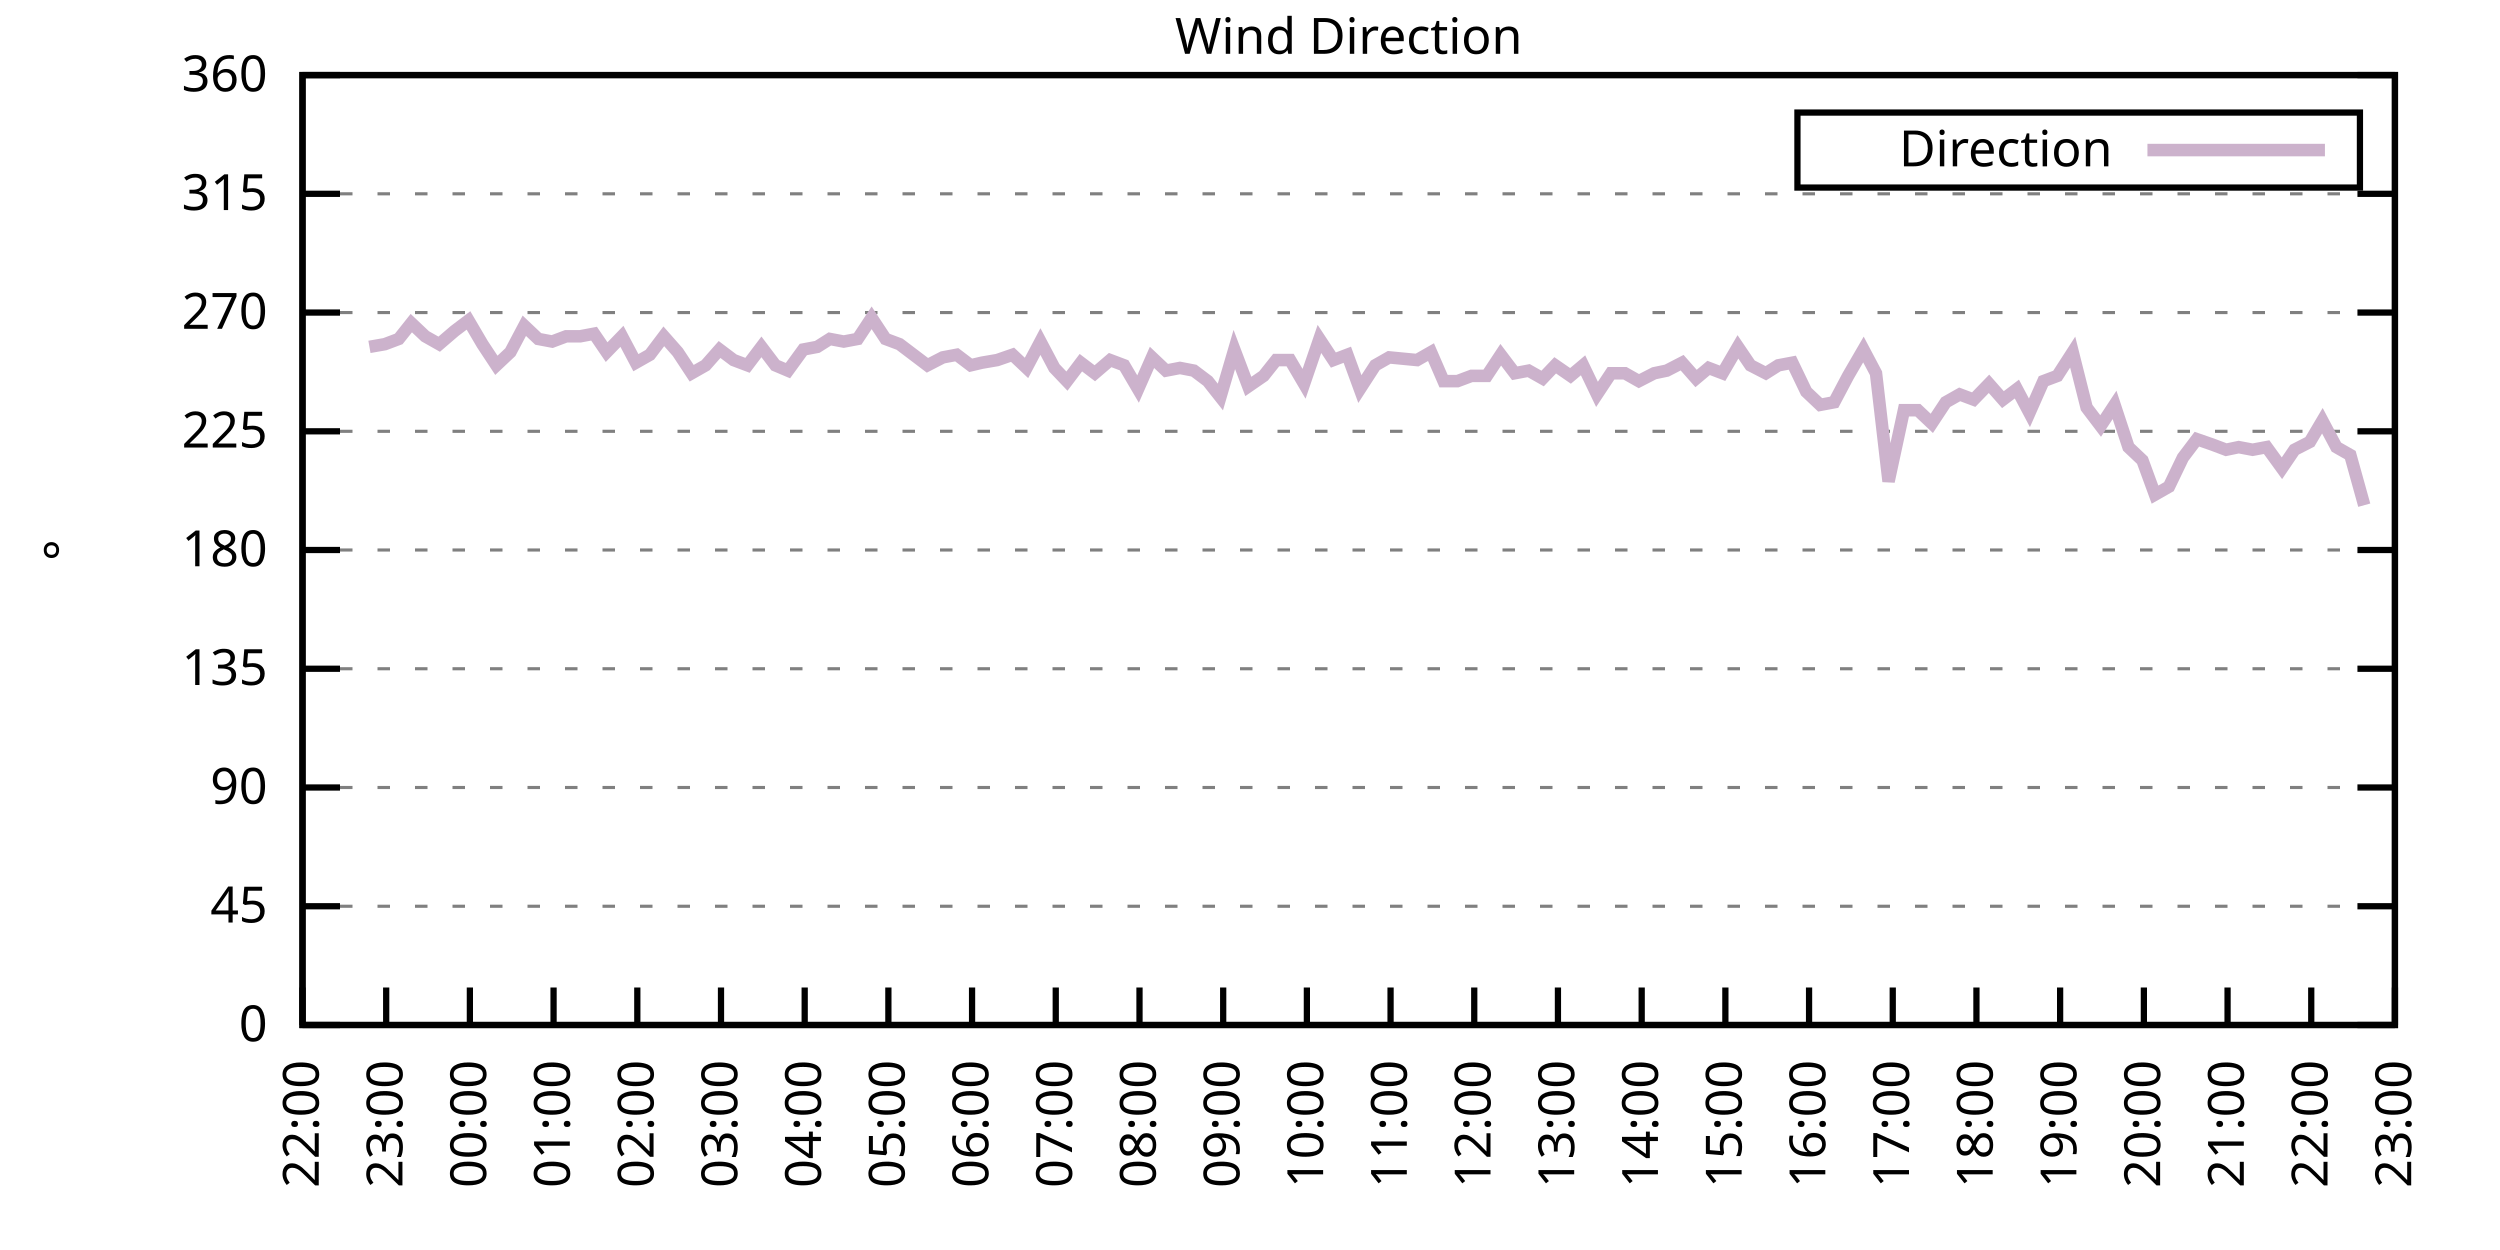
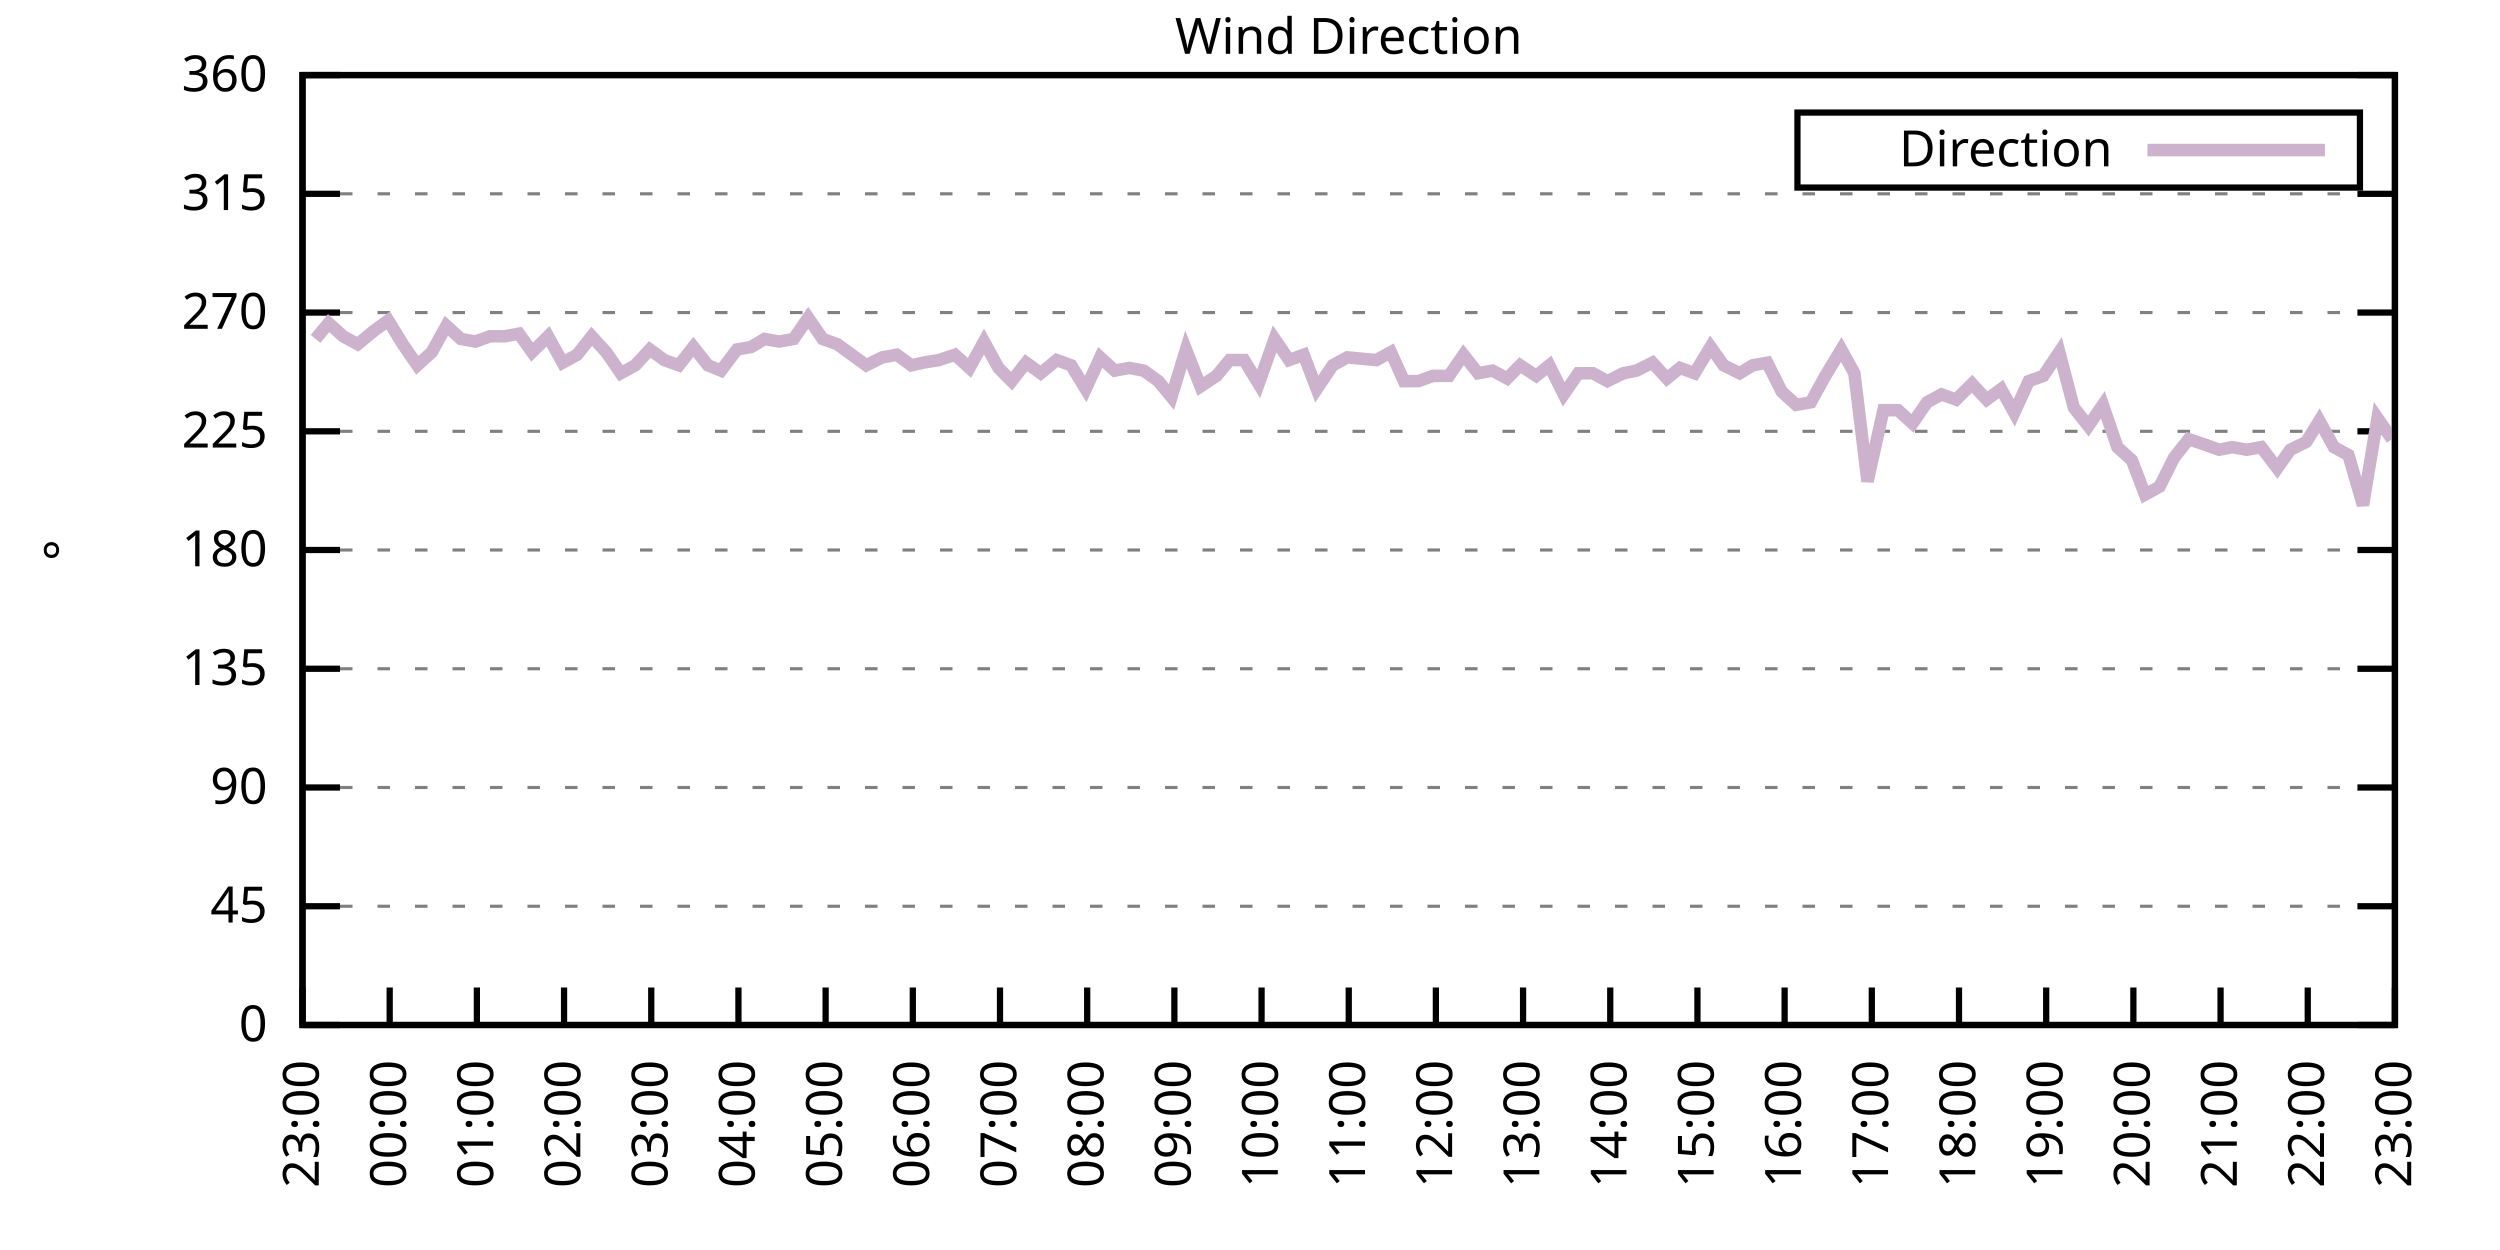
<svg xmlns="http://www.w3.org/2000/svg" xmlns:xlink="http://www.w3.org/1999/xlink" width="400" height="200" viewBox="0 0 400 200">
  <g id="gnuplot_canvas">
    <rect x="0" y="0" width="400" height="200" fill="none" />
    <defs>
      <circle id="gpDot" r="0.5" stroke-width="0.5" stroke="currentColor" />
      <path id="gpPt0" stroke-width="0.333" stroke="currentColor" d="M-1,0 h2 M0,-1 v2" />
      <path id="gpPt1" stroke-width="0.333" stroke="currentColor" d="M-1,-1 L1,1 M1,-1 L-1,1" />
      <path id="gpPt2" stroke-width="0.333" stroke="currentColor" d="M-1,0 L1,0 M0,-1 L0,1 M-1,-1 L1,1 M-1,1 L1,-1" />
      <rect id="gpPt3" stroke-width="0.333" stroke="currentColor" x="-1" y="-1" width="2" height="2" />
      <rect id="gpPt4" stroke-width="0.333" stroke="currentColor" fill="currentColor" x="-1" y="-1" width="2" height="2" />
      <circle id="gpPt5" stroke-width="0.333" stroke="currentColor" cx="0" cy="0" r="1" />
      <use xlink:href="#gpPt5" id="gpPt6" fill="currentColor" stroke="none" />
      <path id="gpPt7" stroke-width="0.333" stroke="currentColor" d="M0,-1.33 L-1.33,0.67 L1.33,0.67 z" />
      <use xlink:href="#gpPt7" id="gpPt8" fill="currentColor" stroke="none" />
      <use xlink:href="#gpPt7" id="gpPt9" stroke="currentColor" transform="rotate(180)" />
      <use xlink:href="#gpPt9" id="gpPt10" fill="currentColor" stroke="none" />
      <use xlink:href="#gpPt3" id="gpPt11" stroke="currentColor" transform="rotate(45)" />
      <use xlink:href="#gpPt11" id="gpPt12" fill="currentColor" stroke="none" />
      <path id="gpPt13" stroke-width="0.333" stroke="currentColor" d="M0,1.330 L1.265,0.411 L0.782,-1.067 L-0.782,-1.076 L-1.265,0.411 z" />
      <use xlink:href="#gpPt13" id="gpPt14" fill="currentColor" stroke="none" />
      <filter id="textbox" filterUnits="objectBoundingBox" x="0" y="0" height="1" width="1">
        <feFlood flood-color="white" flood-opacity="1" result="bgnd" />
        <feComposite in="SourceGraphic" in2="bgnd" operator="atop" />
      </filter>
      <filter id="greybox" filterUnits="objectBoundingBox" x="0" y="0" height="1" width="1">
        <feFlood flood-color="lightgrey" flood-opacity="1" result="grey" />
        <feComposite in="SourceGraphic" in2="grey" operator="atop" />
      </filter>
    </defs>
    <g fill="none" color="white" stroke="currentColor" stroke-width="1.00" stroke-linecap="butt" stroke-linejoin="miter">
</g>
    <g fill="none" color="black" stroke="currentColor" stroke-width="1.00" stroke-linecap="butt" stroke-linejoin="miter">
      <g stroke="none" shape-rendering="crispEdges">
        <polygon fill="rgb(255, 255, 255)" points="48.40,164.00 383.18,164.00 383.18,12.02 48.40,12.02 " />
      </g>
    </g>
    <g fill="none" color="black" stroke="currentColor" stroke-width="1.00" stroke-linecap="butt" stroke-linejoin="miter">
</g>
    <g fill="none" color="black" stroke="black" stroke-width="0.50" stroke-linecap="butt" stroke-linejoin="miter">
</g>
    <g fill="none" color="gray" stroke="currentColor" stroke-width="0.50" stroke-linecap="butt" stroke-linejoin="miter">
      <path stroke="gray" stroke-dasharray="2,4" class="gridline" d="M48.40,164.00 L383.19,164.00  " />
    </g>
    <g fill="none" color="gray" stroke="gray" stroke-width="1.00" stroke-linecap="butt" stroke-linejoin="miter">
</g>
    <g fill="none" color="black" stroke="currentColor" stroke-width="1.00" stroke-linecap="butt" stroke-linejoin="miter">
      <path stroke="black" d="M48.40,164.00 L54.40,164.00 M383.19,164.00 L377.19,164.00  " />
      <g transform="translate(42.80,166.60)" stroke="none" fill="black" font-family="Sans" font-size="8.00" text-anchor="end">
        <text>
          <tspan font-family="Sans"> 0</tspan>
        </text>
      </g>
    </g>
    <g fill="none" color="black" stroke="currentColor" stroke-width="1.00" stroke-linecap="butt" stroke-linejoin="miter">
</g>
    <g fill="none" color="black" stroke="black" stroke-width="0.50" stroke-linecap="butt" stroke-linejoin="miter">
</g>
    <g fill="none" color="gray" stroke="currentColor" stroke-width="0.50" stroke-linecap="butt" stroke-linejoin="miter">
      <path stroke="gray" stroke-dasharray="2,4" class="gridline" d="M48.40,145.00 L383.19,145.00  " />
    </g>
    <g fill="none" color="gray" stroke="gray" stroke-width="1.00" stroke-linecap="butt" stroke-linejoin="miter">
</g>
    <g fill="none" color="black" stroke="currentColor" stroke-width="1.00" stroke-linecap="butt" stroke-linejoin="miter">
      <path stroke="black" d="M48.40,145.00 L54.40,145.00 M383.19,145.00 L377.19,145.00  " />
      <g transform="translate(42.80,147.60)" stroke="none" fill="black" font-family="Sans" font-size="8.00" text-anchor="end">
        <text>
          <tspan font-family="Sans"> 45</tspan>
        </text>
      </g>
    </g>
    <g fill="none" color="black" stroke="currentColor" stroke-width="1.00" stroke-linecap="butt" stroke-linejoin="miter">
</g>
    <g fill="none" color="black" stroke="black" stroke-width="0.50" stroke-linecap="butt" stroke-linejoin="miter">
</g>
    <g fill="none" color="gray" stroke="currentColor" stroke-width="0.50" stroke-linecap="butt" stroke-linejoin="miter">
      <path stroke="gray" stroke-dasharray="2,4" class="gridline" d="M48.40,126.00 L383.19,126.00  " />
    </g>
    <g fill="none" color="gray" stroke="gray" stroke-width="1.00" stroke-linecap="butt" stroke-linejoin="miter">
</g>
    <g fill="none" color="black" stroke="currentColor" stroke-width="1.00" stroke-linecap="butt" stroke-linejoin="miter">
      <path stroke="black" d="M48.40,126.00 L54.40,126.00 M383.19,126.00 L377.19,126.00  " />
      <g transform="translate(42.80,128.60)" stroke="none" fill="black" font-family="Sans" font-size="8.00" text-anchor="end">
        <text>
          <tspan font-family="Sans"> 90</tspan>
        </text>
      </g>
    </g>
    <g fill="none" color="black" stroke="currentColor" stroke-width="1.00" stroke-linecap="butt" stroke-linejoin="miter">
</g>
    <g fill="none" color="black" stroke="black" stroke-width="0.50" stroke-linecap="butt" stroke-linejoin="miter">
</g>
    <g fill="none" color="gray" stroke="currentColor" stroke-width="0.50" stroke-linecap="butt" stroke-linejoin="miter">
      <path stroke="gray" stroke-dasharray="2,4" class="gridline" d="M48.40,107.00 L383.19,107.00  " />
    </g>
    <g fill="none" color="gray" stroke="gray" stroke-width="1.00" stroke-linecap="butt" stroke-linejoin="miter">
</g>
    <g fill="none" color="black" stroke="currentColor" stroke-width="1.00" stroke-linecap="butt" stroke-linejoin="miter">
      <path stroke="black" d="M48.40,107.00 L54.40,107.00 M383.19,107.00 L377.19,107.00  " />
      <g transform="translate(42.80,109.60)" stroke="none" fill="black" font-family="Sans" font-size="8.00" text-anchor="end">
        <text>
          <tspan font-family="Sans"> 135</tspan>
        </text>
      </g>
    </g>
    <g fill="none" color="black" stroke="currentColor" stroke-width="1.00" stroke-linecap="butt" stroke-linejoin="miter">
</g>
    <g fill="none" color="black" stroke="black" stroke-width="0.50" stroke-linecap="butt" stroke-linejoin="miter">
</g>
    <g fill="none" color="gray" stroke="currentColor" stroke-width="0.50" stroke-linecap="butt" stroke-linejoin="miter">
      <path stroke="gray" stroke-dasharray="2,4" class="gridline" d="M48.40,88.00 L383.19,88.00  " />
    </g>
    <g fill="none" color="gray" stroke="gray" stroke-width="1.00" stroke-linecap="butt" stroke-linejoin="miter">
</g>
    <g fill="none" color="black" stroke="currentColor" stroke-width="1.00" stroke-linecap="butt" stroke-linejoin="miter">
      <path stroke="black" d="M48.40,88.00 L54.40,88.00 M383.19,88.00 L377.19,88.00  " />
      <g transform="translate(42.80,90.60)" stroke="none" fill="black" font-family="Sans" font-size="8.00" text-anchor="end">
        <text>
          <tspan font-family="Sans"> 180</tspan>
        </text>
      </g>
    </g>
    <g fill="none" color="black" stroke="currentColor" stroke-width="1.00" stroke-linecap="butt" stroke-linejoin="miter">
</g>
    <g fill="none" color="black" stroke="black" stroke-width="0.50" stroke-linecap="butt" stroke-linejoin="miter">
</g>
    <g fill="none" color="gray" stroke="currentColor" stroke-width="0.50" stroke-linecap="butt" stroke-linejoin="miter">
      <path stroke="gray" stroke-dasharray="2,4" class="gridline" d="M48.40,69.01 L383.19,69.01  " />
    </g>
    <g fill="none" color="gray" stroke="gray" stroke-width="1.00" stroke-linecap="butt" stroke-linejoin="miter">
</g>
    <g fill="none" color="black" stroke="currentColor" stroke-width="1.00" stroke-linecap="butt" stroke-linejoin="miter">
      <path stroke="black" d="M48.40,69.01 L54.40,69.01 M383.19,69.01 L377.19,69.01  " />
      <g transform="translate(42.80,71.61)" stroke="none" fill="black" font-family="Sans" font-size="8.00" text-anchor="end">
        <text>
          <tspan font-family="Sans"> 225</tspan>
        </text>
      </g>
    </g>
    <g fill="none" color="black" stroke="currentColor" stroke-width="1.00" stroke-linecap="butt" stroke-linejoin="miter">
</g>
    <g fill="none" color="black" stroke="black" stroke-width="0.50" stroke-linecap="butt" stroke-linejoin="miter">
</g>
    <g fill="none" color="gray" stroke="currentColor" stroke-width="0.50" stroke-linecap="butt" stroke-linejoin="miter">
      <path stroke="gray" stroke-dasharray="2,4" class="gridline" d="M48.40,50.01 L383.19,50.01  " />
    </g>
    <g fill="none" color="gray" stroke="gray" stroke-width="1.00" stroke-linecap="butt" stroke-linejoin="miter">
</g>
    <g fill="none" color="black" stroke="currentColor" stroke-width="1.00" stroke-linecap="butt" stroke-linejoin="miter">
      <path stroke="black" d="M48.40,50.01 L54.40,50.01 M383.19,50.01 L377.19,50.01  " />
      <g transform="translate(42.80,52.61)" stroke="none" fill="black" font-family="Sans" font-size="8.00" text-anchor="end">
        <text>
          <tspan font-family="Sans"> 270</tspan>
        </text>
      </g>
    </g>
    <g fill="none" color="black" stroke="currentColor" stroke-width="1.00" stroke-linecap="butt" stroke-linejoin="miter">
</g>
    <g fill="none" color="black" stroke="black" stroke-width="0.50" stroke-linecap="butt" stroke-linejoin="miter">
</g>
    <g fill="none" color="gray" stroke="currentColor" stroke-width="0.50" stroke-linecap="butt" stroke-linejoin="miter">
      <path stroke="gray" stroke-dasharray="2,4" class="gridline" d="M48.40,31.01 L383.19,31.01  " />
    </g>
    <g fill="none" color="gray" stroke="gray" stroke-width="1.00" stroke-linecap="butt" stroke-linejoin="miter">
</g>
    <g fill="none" color="black" stroke="currentColor" stroke-width="1.00" stroke-linecap="butt" stroke-linejoin="miter">
      <path stroke="black" d="M48.40,31.01 L54.40,31.01 M383.19,31.01 L377.19,31.01  " />
      <g transform="translate(42.80,33.61)" stroke="none" fill="black" font-family="Sans" font-size="8.00" text-anchor="end">
        <text>
          <tspan font-family="Sans"> 315</tspan>
        </text>
      </g>
    </g>
    <g fill="none" color="black" stroke="currentColor" stroke-width="1.00" stroke-linecap="butt" stroke-linejoin="miter">
</g>
    <g fill="none" color="black" stroke="black" stroke-width="0.50" stroke-linecap="butt" stroke-linejoin="miter">
</g>
    <g fill="none" color="gray" stroke="currentColor" stroke-width="0.50" stroke-linecap="butt" stroke-linejoin="miter">
      <path stroke="gray" stroke-dasharray="2,4" class="gridline" d="M48.40,12.01 L383.19,12.01  " />
    </g>
    <g fill="none" color="gray" stroke="gray" stroke-width="1.00" stroke-linecap="butt" stroke-linejoin="miter">
</g>
    <g fill="none" color="black" stroke="currentColor" stroke-width="1.00" stroke-linecap="butt" stroke-linejoin="miter">
      <path stroke="black" d="M48.40,12.01 L54.40,12.01 M383.19,12.01 L377.19,12.01  " />
      <g transform="translate(42.80,14.61)" stroke="none" fill="black" font-family="Sans" font-size="8.00" text-anchor="end">
        <text>
          <tspan font-family="Sans"> 360</tspan>
        </text>
      </g>
    </g>
    <g fill="none" color="black" stroke="currentColor" stroke-width="1.00" stroke-linecap="butt" stroke-linejoin="miter">
      <path stroke="black" d="M48.40,164.00 L48.40,158.00  " />
      <g transform="translate(51.00,169.60) rotate(270.00)" stroke="none" fill="black" font-family="Sans" font-size="8.00" text-anchor="end">
        <text>
-           <tspan font-family="Sans">22:00</tspan>
-         </text>
-       </g>
-     </g>
-     <g fill="none" color="black" stroke="currentColor" stroke-width="1.00" stroke-linecap="butt" stroke-linejoin="miter">
-       <path stroke="black" d="M61.79,164.00 L61.79,158.00  " />
-       <g transform="translate(64.39,169.60) rotate(270.00)" stroke="none" fill="black" font-family="Sans" font-size="8.00" text-anchor="end">
-         <text>
          <tspan font-family="Sans">23:00</tspan>
        </text>
      </g>
    </g>
    <g fill="none" color="black" stroke="currentColor" stroke-width="1.00" stroke-linecap="butt" stroke-linejoin="miter">
-       <path stroke="black" d="M75.18,164.00 L75.18,158.00  " />
-       <g transform="translate(77.78,169.60) rotate(270.00)" stroke="none" fill="black" font-family="Sans" font-size="8.00" text-anchor="end">
+       <path stroke="black" d="M62.35,164.00 L62.35,158.00  " />
+       <g transform="translate(64.95,169.60) rotate(270.00)" stroke="none" fill="black" font-family="Sans" font-size="8.00" text-anchor="end">
        <text>
          <tspan font-family="Sans">00:00</tspan>
        </text>
      </g>
    </g>
    <g fill="none" color="black" stroke="currentColor" stroke-width="1.00" stroke-linecap="butt" stroke-linejoin="miter">
-       <path stroke="black" d="M88.57,164.00 L88.57,158.00  " />
-       <g transform="translate(91.17,169.60) rotate(270.00)" stroke="none" fill="black" font-family="Sans" font-size="8.00" text-anchor="end">
+       <path stroke="black" d="M76.30,164.00 L76.30,158.00  " />
+       <g transform="translate(78.90,169.60) rotate(270.00)" stroke="none" fill="black" font-family="Sans" font-size="8.00" text-anchor="end">
        <text>
          <tspan font-family="Sans">01:00</tspan>
        </text>
      </g>
    </g>
    <g fill="none" color="black" stroke="currentColor" stroke-width="1.00" stroke-linecap="butt" stroke-linejoin="miter">
-       <path stroke="black" d="M101.97,164.00 L101.97,158.00  " />
-       <g transform="translate(104.57,169.60) rotate(270.00)" stroke="none" fill="black" font-family="Sans" font-size="8.00" text-anchor="end">
+       <path stroke="black" d="M90.25,164.00 L90.25,158.00  " />
+       <g transform="translate(92.85,169.60) rotate(270.00)" stroke="none" fill="black" font-family="Sans" font-size="8.00" text-anchor="end">
        <text>
          <tspan font-family="Sans">02:00</tspan>
        </text>
      </g>
    </g>
    <g fill="none" color="black" stroke="currentColor" stroke-width="1.00" stroke-linecap="butt" stroke-linejoin="miter">
-       <path stroke="black" d="M115.36,164.00 L115.36,158.00  " />
-       <g transform="translate(117.96,169.60) rotate(270.00)" stroke="none" fill="black" font-family="Sans" font-size="8.00" text-anchor="end">
+       <path stroke="black" d="M104.20,164.00 L104.20,158.00  " />
+       <g transform="translate(106.80,169.60) rotate(270.00)" stroke="none" fill="black" font-family="Sans" font-size="8.00" text-anchor="end">
        <text>
          <tspan font-family="Sans">03:00</tspan>
        </text>
      </g>
    </g>
    <g fill="none" color="black" stroke="currentColor" stroke-width="1.00" stroke-linecap="butt" stroke-linejoin="miter">
-       <path stroke="black" d="M128.75,164.00 L128.75,158.00  " />
-       <g transform="translate(131.35,169.60) rotate(270.00)" stroke="none" fill="black" font-family="Sans" font-size="8.00" text-anchor="end">
+       <path stroke="black" d="M118.15,164.00 L118.15,158.00  " />
+       <g transform="translate(120.75,169.60) rotate(270.00)" stroke="none" fill="black" font-family="Sans" font-size="8.00" text-anchor="end">
        <text>
          <tspan font-family="Sans">04:00</tspan>
        </text>
      </g>
    </g>
    <g fill="none" color="black" stroke="currentColor" stroke-width="1.00" stroke-linecap="butt" stroke-linejoin="miter">
-       <path stroke="black" d="M142.14,164.00 L142.14,158.00  " />
-       <g transform="translate(144.74,169.60) rotate(270.00)" stroke="none" fill="black" font-family="Sans" font-size="8.00" text-anchor="end">
+       <path stroke="black" d="M132.10,164.00 L132.10,158.00  " />
+       <g transform="translate(134.70,169.60) rotate(270.00)" stroke="none" fill="black" font-family="Sans" font-size="8.00" text-anchor="end">
        <text>
          <tspan font-family="Sans">05:00</tspan>
        </text>
      </g>
    </g>
    <g fill="none" color="black" stroke="currentColor" stroke-width="1.00" stroke-linecap="butt" stroke-linejoin="miter">
-       <path stroke="black" d="M155.53,164.00 L155.53,158.00  " />
-       <g transform="translate(158.13,169.60) rotate(270.00)" stroke="none" fill="black" font-family="Sans" font-size="8.00" text-anchor="end">
+       <path stroke="black" d="M146.05,164.00 L146.05,158.00  " />
+       <g transform="translate(148.65,169.60) rotate(270.00)" stroke="none" fill="black" font-family="Sans" font-size="8.00" text-anchor="end">
        <text>
          <tspan font-family="Sans">06:00</tspan>
        </text>
      </g>
    </g>
    <g fill="none" color="black" stroke="currentColor" stroke-width="1.00" stroke-linecap="butt" stroke-linejoin="miter">
-       <path stroke="black" d="M168.92,164.00 L168.92,158.00  " />
-       <g transform="translate(171.52,169.60) rotate(270.00)" stroke="none" fill="black" font-family="Sans" font-size="8.00" text-anchor="end">
+       <path stroke="black" d="M160.00,164.00 L160.00,158.00  " />
+       <g transform="translate(162.60,169.60) rotate(270.00)" stroke="none" fill="black" font-family="Sans" font-size="8.00" text-anchor="end">
        <text>
          <tspan font-family="Sans">07:00</tspan>
        </text>
      </g>
    </g>
    <g fill="none" color="black" stroke="currentColor" stroke-width="1.00" stroke-linecap="butt" stroke-linejoin="miter">
-       <path stroke="black" d="M182.32,164.00 L182.32,158.00  " />
-       <g transform="translate(184.92,169.60) rotate(270.00)" stroke="none" fill="black" font-family="Sans" font-size="8.00" text-anchor="end">
+       <path stroke="black" d="M173.95,164.00 L173.95,158.00  " />
+       <g transform="translate(176.55,169.60) rotate(270.00)" stroke="none" fill="black" font-family="Sans" font-size="8.00" text-anchor="end">
        <text>
          <tspan font-family="Sans">08:00</tspan>
        </text>
      </g>
    </g>
    <g fill="none" color="black" stroke="currentColor" stroke-width="1.00" stroke-linecap="butt" stroke-linejoin="miter">
-       <path stroke="black" d="M195.71,164.00 L195.71,158.00  " />
-       <g transform="translate(198.31,169.60) rotate(270.00)" stroke="none" fill="black" font-family="Sans" font-size="8.00" text-anchor="end">
+       <path stroke="black" d="M187.90,164.00 L187.90,158.00  " />
+       <g transform="translate(190.50,169.60) rotate(270.00)" stroke="none" fill="black" font-family="Sans" font-size="8.00" text-anchor="end">
        <text>
          <tspan font-family="Sans">09:00</tspan>
        </text>
      </g>
    </g>
    <g fill="none" color="black" stroke="currentColor" stroke-width="1.00" stroke-linecap="butt" stroke-linejoin="miter">
-       <path stroke="black" d="M209.10,164.00 L209.10,158.00  " />
-       <g transform="translate(211.70,169.60) rotate(270.00)" stroke="none" fill="black" font-family="Sans" font-size="8.00" text-anchor="end">
+       <path stroke="black" d="M201.85,164.00 L201.85,158.00  " />
+       <g transform="translate(204.45,169.60) rotate(270.00)" stroke="none" fill="black" font-family="Sans" font-size="8.00" text-anchor="end">
        <text>
          <tspan font-family="Sans">10:00</tspan>
        </text>
      </g>
    </g>
    <g fill="none" color="black" stroke="currentColor" stroke-width="1.00" stroke-linecap="butt" stroke-linejoin="miter">
-       <path stroke="black" d="M222.49,164.00 L222.49,158.00  " />
-       <g transform="translate(225.09,169.60) rotate(270.00)" stroke="none" fill="black" font-family="Sans" font-size="8.00" text-anchor="end">
+       <path stroke="black" d="M215.80,164.00 L215.80,158.00  " />
+       <g transform="translate(218.40,169.60) rotate(270.00)" stroke="none" fill="black" font-family="Sans" font-size="8.00" text-anchor="end">
        <text>
          <tspan font-family="Sans">11:00</tspan>
        </text>
      </g>
    </g>
    <g fill="none" color="black" stroke="currentColor" stroke-width="1.00" stroke-linecap="butt" stroke-linejoin="miter">
-       <path stroke="black" d="M235.88,164.00 L235.88,158.00  " />
-       <g transform="translate(238.48,169.60) rotate(270.00)" stroke="none" fill="black" font-family="Sans" font-size="8.00" text-anchor="end">
+       <path stroke="black" d="M229.74,164.00 L229.74,158.00  " />
+       <g transform="translate(232.34,169.60) rotate(270.00)" stroke="none" fill="black" font-family="Sans" font-size="8.00" text-anchor="end">
        <text>
          <tspan font-family="Sans">12:00</tspan>
        </text>
      </g>
    </g>
    <g fill="none" color="black" stroke="currentColor" stroke-width="1.00" stroke-linecap="butt" stroke-linejoin="miter">
-       <path stroke="black" d="M249.27,164.00 L249.27,158.00  " />
-       <g transform="translate(251.87,169.60) rotate(270.00)" stroke="none" fill="black" font-family="Sans" font-size="8.00" text-anchor="end">
+       <path stroke="black" d="M243.69,164.00 L243.69,158.00  " />
+       <g transform="translate(246.29,169.60) rotate(270.00)" stroke="none" fill="black" font-family="Sans" font-size="8.00" text-anchor="end">
        <text>
          <tspan font-family="Sans">13:00</tspan>
        </text>
      </g>
    </g>
    <g fill="none" color="black" stroke="currentColor" stroke-width="1.00" stroke-linecap="butt" stroke-linejoin="miter">
-       <path stroke="black" d="M262.67,164.00 L262.67,158.00  " />
-       <g transform="translate(265.27,169.60) rotate(270.00)" stroke="none" fill="black" font-family="Sans" font-size="8.00" text-anchor="end">
+       <path stroke="black" d="M257.64,164.00 L257.64,158.00  " />
+       <g transform="translate(260.24,169.60) rotate(270.00)" stroke="none" fill="black" font-family="Sans" font-size="8.00" text-anchor="end">
        <text>
          <tspan font-family="Sans">14:00</tspan>
        </text>
      </g>
    </g>
    <g fill="none" color="black" stroke="currentColor" stroke-width="1.00" stroke-linecap="butt" stroke-linejoin="miter">
-       <path stroke="black" d="M276.06,164.00 L276.06,158.00  " />
-       <g transform="translate(278.66,169.60) rotate(270.00)" stroke="none" fill="black" font-family="Sans" font-size="8.00" text-anchor="end">
+       <path stroke="black" d="M271.59,164.00 L271.59,158.00  " />
+       <g transform="translate(274.19,169.60) rotate(270.00)" stroke="none" fill="black" font-family="Sans" font-size="8.00" text-anchor="end">
        <text>
          <tspan font-family="Sans">15:00</tspan>
        </text>
      </g>
    </g>
    <g fill="none" color="black" stroke="currentColor" stroke-width="1.00" stroke-linecap="butt" stroke-linejoin="miter">
-       <path stroke="black" d="M289.45,164.00 L289.45,158.00  " />
-       <g transform="translate(292.05,169.60) rotate(270.00)" stroke="none" fill="black" font-family="Sans" font-size="8.00" text-anchor="end">
+       <path stroke="black" d="M285.54,164.00 L285.54,158.00  " />
+       <g transform="translate(288.14,169.60) rotate(270.00)" stroke="none" fill="black" font-family="Sans" font-size="8.00" text-anchor="end">
        <text>
          <tspan font-family="Sans">16:00</tspan>
        </text>
      </g>
    </g>
    <g fill="none" color="black" stroke="currentColor" stroke-width="1.00" stroke-linecap="butt" stroke-linejoin="miter">
-       <path stroke="black" d="M302.84,164.00 L302.84,158.00  " />
-       <g transform="translate(305.44,169.60) rotate(270.00)" stroke="none" fill="black" font-family="Sans" font-size="8.00" text-anchor="end">
+       <path stroke="black" d="M299.49,164.00 L299.49,158.00  " />
+       <g transform="translate(302.09,169.60) rotate(270.00)" stroke="none" fill="black" font-family="Sans" font-size="8.00" text-anchor="end">
        <text>
          <tspan font-family="Sans">17:00</tspan>
        </text>
      </g>
    </g>
    <g fill="none" color="black" stroke="currentColor" stroke-width="1.00" stroke-linecap="butt" stroke-linejoin="miter">
-       <path stroke="black" d="M316.23,164.00 L316.23,158.00  " />
-       <g transform="translate(318.83,169.60) rotate(270.00)" stroke="none" fill="black" font-family="Sans" font-size="8.00" text-anchor="end">
+       <path stroke="black" d="M313.44,164.00 L313.44,158.00  " />
+       <g transform="translate(316.04,169.60) rotate(270.00)" stroke="none" fill="black" font-family="Sans" font-size="8.00" text-anchor="end">
        <text>
          <tspan font-family="Sans">18:00</tspan>
        </text>
      </g>
    </g>
    <g fill="none" color="black" stroke="currentColor" stroke-width="1.00" stroke-linecap="butt" stroke-linejoin="miter">
-       <path stroke="black" d="M329.62,164.00 L329.62,158.00  " />
-       <g transform="translate(332.22,169.60) rotate(270.00)" stroke="none" fill="black" font-family="Sans" font-size="8.00" text-anchor="end">
+       <path stroke="black" d="M327.39,164.00 L327.39,158.00  " />
+       <g transform="translate(329.99,169.60) rotate(270.00)" stroke="none" fill="black" font-family="Sans" font-size="8.00" text-anchor="end">
        <text>
          <tspan font-family="Sans">19:00</tspan>
        </text>
      </g>
    </g>
    <g fill="none" color="black" stroke="currentColor" stroke-width="1.00" stroke-linecap="butt" stroke-linejoin="miter">
-       <path stroke="black" d="M343.02,164.00 L343.02,158.00  " />
-       <g transform="translate(345.62,169.60) rotate(270.00)" stroke="none" fill="black" font-family="Sans" font-size="8.00" text-anchor="end">
+       <path stroke="black" d="M341.34,164.00 L341.34,158.00  " />
+       <g transform="translate(343.94,169.60) rotate(270.00)" stroke="none" fill="black" font-family="Sans" font-size="8.00" text-anchor="end">
        <text>
          <tspan font-family="Sans">20:00</tspan>
        </text>
      </g>
    </g>
    <g fill="none" color="black" stroke="currentColor" stroke-width="1.00" stroke-linecap="butt" stroke-linejoin="miter">
-       <path stroke="black" d="M356.41,164.00 L356.41,158.00  " />
-       <g transform="translate(359.01,169.60) rotate(270.00)" stroke="none" fill="black" font-family="Sans" font-size="8.00" text-anchor="end">
+       <path stroke="black" d="M355.29,164.00 L355.29,158.00  " />
+       <g transform="translate(357.89,169.60) rotate(270.00)" stroke="none" fill="black" font-family="Sans" font-size="8.00" text-anchor="end">
        <text>
          <tspan font-family="Sans">21:00</tspan>
        </text>
      </g>
    </g>
    <g fill="none" color="black" stroke="currentColor" stroke-width="1.00" stroke-linecap="butt" stroke-linejoin="miter">
-       <path stroke="black" d="M369.80,164.00 L369.80,158.00  " />
-       <g transform="translate(372.40,169.60) rotate(270.00)" stroke="none" fill="black" font-family="Sans" font-size="8.00" text-anchor="end">
+       <path stroke="black" d="M369.24,164.00 L369.24,158.00  " />
+       <g transform="translate(371.84,169.60) rotate(270.00)" stroke="none" fill="black" font-family="Sans" font-size="8.00" text-anchor="end">
        <text>
          <tspan font-family="Sans">22:00</tspan>
        </text>
      </g>
    </g>
    <g fill="none" color="black" stroke="currentColor" stroke-width="1.00" stroke-linecap="butt" stroke-linejoin="miter">
      <path stroke="black" d="M383.19,164.00 L383.19,158.00  " />
      <g transform="translate(385.79,169.60) rotate(270.00)" stroke="none" fill="black" font-family="Sans" font-size="8.00" text-anchor="end">
        <text>
          <tspan font-family="Sans">23:00</tspan>
        </text>
      </g>
    </g>
    <g fill="none" color="black" stroke="currentColor" stroke-width="1.00" stroke-linecap="butt" stroke-linejoin="miter">
</g>
    <g fill="none" color="black" stroke="currentColor" stroke-width="1.00" stroke-linecap="butt" stroke-linejoin="miter">
      <path stroke="black" d="M48.40,12.01 L48.40,164.00 L383.19,164.00 L383.19,12.01 L48.40,12.01 Z  " />
    </g>
    <g fill="none" color="black" stroke="currentColor" stroke-width="1.00" stroke-linecap="butt" stroke-linejoin="miter">
</g>
    <g fill="none" color="black" stroke="currentColor" stroke-width="1.00" stroke-linecap="butt" stroke-linejoin="miter">
      <path stroke="black" d="M287.59,30.01 L287.59,18.01 L377.59,18.01 L377.59,30.01 L287.59,30.01 Z  " />
    </g>
    <g id="Wind_direction_plot_1">
      <g fill="none" color="white" stroke="black" stroke-width="2.00" stroke-linecap="butt" stroke-linejoin="miter">
</g>
      <g fill="none" color="black" stroke="currentColor" stroke-width="2.00" stroke-linecap="butt" stroke-linejoin="miter">
        <g transform="translate(337.99,26.61)" stroke="none" fill="black" font-family="Sans" font-size="8.00" text-anchor="end">
          <text>
            <tspan font-family="Sans">Direction</tspan>
          </text>
        </g>
      </g>
      <g fill="none" color="black" stroke="currentColor" stroke-width="2.00" stroke-linecap="butt" stroke-linejoin="miter">
-         <path stroke="rgb(204, 178, 204)" d="M343.59,24.01 L371.99,24.01 M59.11,55.50 L61.57,55.07 L63.80,54.23 L65.81,51.70 L68.04,53.81 L70.27,55.07   L72.73,52.96 L74.96,51.27 L77.19,55.07 L79.42,58.45 L81.66,56.34 L83.89,52.12 L86.12,54.23 L88.35,54.65   L90.58,53.81 L92.82,53.81 L95.05,53.39 L97.06,56.34 L99.51,53.81 L101.74,58.03 L103.98,56.76 L106.21,53.81   L108.44,56.34 L110.67,59.72 L112.90,58.45 L115.13,55.92 L117.37,57.61 L119.60,58.45 L121.83,55.50 L124.06,58.45   L126.07,59.30 L128.53,55.92 L130.76,55.50 L132.77,54.23 L135.00,54.65 L137.23,54.23 L139.46,50.85 L141.69,54.23   L143.93,55.07 L148.39,58.45 L150.85,57.18 L153.08,56.76 L155.31,58.45 L157.10,58.03 L159.55,57.61 L162.01,56.76   L164.24,58.87 L166.47,54.65 L168.70,58.87 L170.71,60.98 L172.94,58.03 L175.17,59.72 L177.63,57.61 L179.86,58.45   L182.09,62.25 L184.32,57.18 L186.56,59.30 L188.79,58.87 L191.02,59.30 L193.25,60.98 L195.26,63.52 L197.49,55.92   L199.73,61.83 L202.18,60.14 L204.19,57.61 L206.42,57.61 L208.65,61.41 L211.11,54.23 L213.34,57.61 L215.57,56.76   L217.58,62.25 L220.04,58.45 L222.27,57.18 L226.73,57.61 L228.96,56.34 L230.97,60.98 L233.20,60.98 L235.44,60.14   L237.89,60.14 L240.12,56.76 L242.36,59.72 L244.59,59.30 L246.82,60.56 L248.83,58.45 L251.28,60.14 L253.29,58.45   L255.52,63.10 L257.76,59.72 L259.99,59.72 L262.22,60.98 L264.67,59.72 L266.68,59.30 L269.14,58.03 L271.37,60.56   L273.38,58.87 L275.61,59.72 L278.07,55.50 L280.07,58.45 L282.53,59.72 L284.54,58.45 L286.77,58.03 L289.00,62.67   L291.23,64.78 L293.47,64.36 L295.70,60.14 L298.15,55.92 L300.16,59.72 L302.17,77.03 L304.63,65.63 L306.86,65.63   L309.09,67.74 L311.32,64.36 L313.55,63.10 L315.79,63.94 L318.24,61.41 L320.47,63.94 L322.70,62.25 L324.71,66.05   L326.95,60.98 L329.18,60.14 L331.63,56.34 L333.86,65.21 L336.10,68.16 L338.33,64.78 L340.56,71.54 L342.79,73.65   L344.80,79.14 L347.03,77.87 L349.26,73.23 L351.50,70.27 L353.95,71.12 L356.18,71.96 L358.19,71.54 L360.42,71.96   L362.66,71.54 L365.11,74.92 L367.12,71.96 L369.58,70.70 L371.58,67.32 L373.82,71.54 L376.05,72.81 L378.28,80.83    " />
+         <path stroke="rgb(204, 178, 204)" d="M343.59,24.01 L371.99,24.01 M50.49,54.23 L52.58,51.70 L54.91,53.81 L57.23,55.07 L59.79,52.96 L62.12,51.27   L64.44,55.07 L66.77,58.45 L69.09,56.34 L71.42,52.12 L73.74,54.23 L76.07,54.65 L78.39,53.81 L80.72,53.81   L83.04,53.39 L85.13,56.34 L87.69,53.81 L90.02,58.03 L92.34,56.76 L94.67,53.81 L96.99,56.34 L99.32,59.72   L101.64,58.45 L103.97,55.92 L106.29,57.61 L108.62,58.45 L110.94,55.50 L113.27,58.45 L115.36,59.30 L117.92,55.92   L120.24,55.50 L122.33,54.23 L124.66,54.65 L126.98,54.23 L129.31,50.85 L131.63,54.23 L133.96,55.07 L138.61,58.45   L141.16,57.18 L143.49,56.76 L145.81,58.45 L147.67,58.03 L150.23,57.61 L152.79,56.76 L155.11,58.87 L157.44,54.65   L159.76,58.87 L161.86,60.98 L164.18,58.03 L166.51,59.72 L169.06,57.61 L171.39,58.45 L173.71,62.25 L176.04,57.18   L178.36,59.30 L180.69,58.87 L183.01,59.30 L185.34,60.98 L187.43,63.52 L189.76,55.92 L192.08,61.83 L194.64,60.14   L196.73,57.61 L199.06,57.61 L201.38,61.41 L203.94,54.23 L206.26,57.61 L208.59,56.76 L210.68,62.25 L213.24,58.45   L215.56,57.18 L220.21,57.61 L222.54,56.34 L224.63,60.98 L226.95,60.98 L229.28,60.14 L231.84,60.14 L234.16,56.76   L236.49,59.72 L238.81,59.30 L241.14,60.56 L243.23,58.45 L245.79,60.14 L247.88,58.45 L250.20,63.10 L252.53,59.72   L254.85,59.72 L257.18,60.98 L259.74,59.72 L261.83,59.30 L264.39,58.03 L266.71,60.56 L268.80,58.87 L271.13,59.72   L273.69,55.50 L275.78,58.45 L278.34,59.72 L280.43,58.45 L282.75,58.03 L285.08,62.67 L287.40,64.78 L289.73,64.36   L292.05,60.14 L294.61,55.92 L296.70,59.72 L298.80,77.03 L301.35,65.63 L303.68,65.63 L306.00,67.74 L308.33,64.36   L310.65,63.10 L312.98,63.94 L315.53,61.41 L317.86,63.94 L320.18,62.25 L322.28,66.05 L324.60,60.98 L326.93,60.14   L329.48,56.34 L331.81,65.21 L334.13,68.16 L336.46,64.78 L338.78,71.54 L341.11,73.65 L343.20,79.14 L345.53,77.87   L347.85,73.23 L350.18,70.27 L352.73,71.12 L355.06,71.96 L357.15,71.54 L359.48,71.96 L361.80,71.54 L364.36,74.92   L366.45,71.96 L369.01,70.70 L371.10,67.32 L373.43,71.54 L375.75,72.81 L378.08,80.83 L380.40,66.90 L382.73,70.27    " />
      </g>
    </g>
    <g fill="none" color="black" stroke="currentColor" stroke-width="2.00" stroke-linecap="butt" stroke-linejoin="miter">
</g>
    <g fill="none" color="black" stroke="black" stroke-width="1.00" stroke-linecap="butt" stroke-linejoin="miter">
</g>
    <g fill="none" color="black" stroke="currentColor" stroke-width="1.00" stroke-linecap="butt" stroke-linejoin="miter">
      <path stroke="black" d="M48.40,12.01 L48.40,164.00 L383.19,164.00 L383.19,12.01 L48.40,12.01 Z  " />
      <g transform="translate(12.80,88.01) rotate(270.00)" stroke="none" fill="black" font-family="Sans" font-size="8.00" text-anchor="middle">
        <text>
          <tspan font-family="Sans">°</tspan>
        </text>
      </g>
    </g>
    <g fill="none" color="black" stroke="currentColor" stroke-width="1.00" stroke-linecap="butt" stroke-linejoin="miter">
</g>
    <g fill="none" color="black" stroke="currentColor" stroke-width="1.00" stroke-linecap="butt" stroke-linejoin="miter">
      <g transform="translate(215.79,8.61)" stroke="none" fill="black" font-family="Sans" font-size="8.00" text-anchor="middle">
        <text>
          <tspan font-family="Sans">Wind Direction</tspan>
        </text>
      </g>
    </g>
    <g fill="none" color="black" stroke="currentColor" stroke-width="1.00" stroke-linecap="butt" stroke-linejoin="miter">
</g>
  </g>
</svg>
